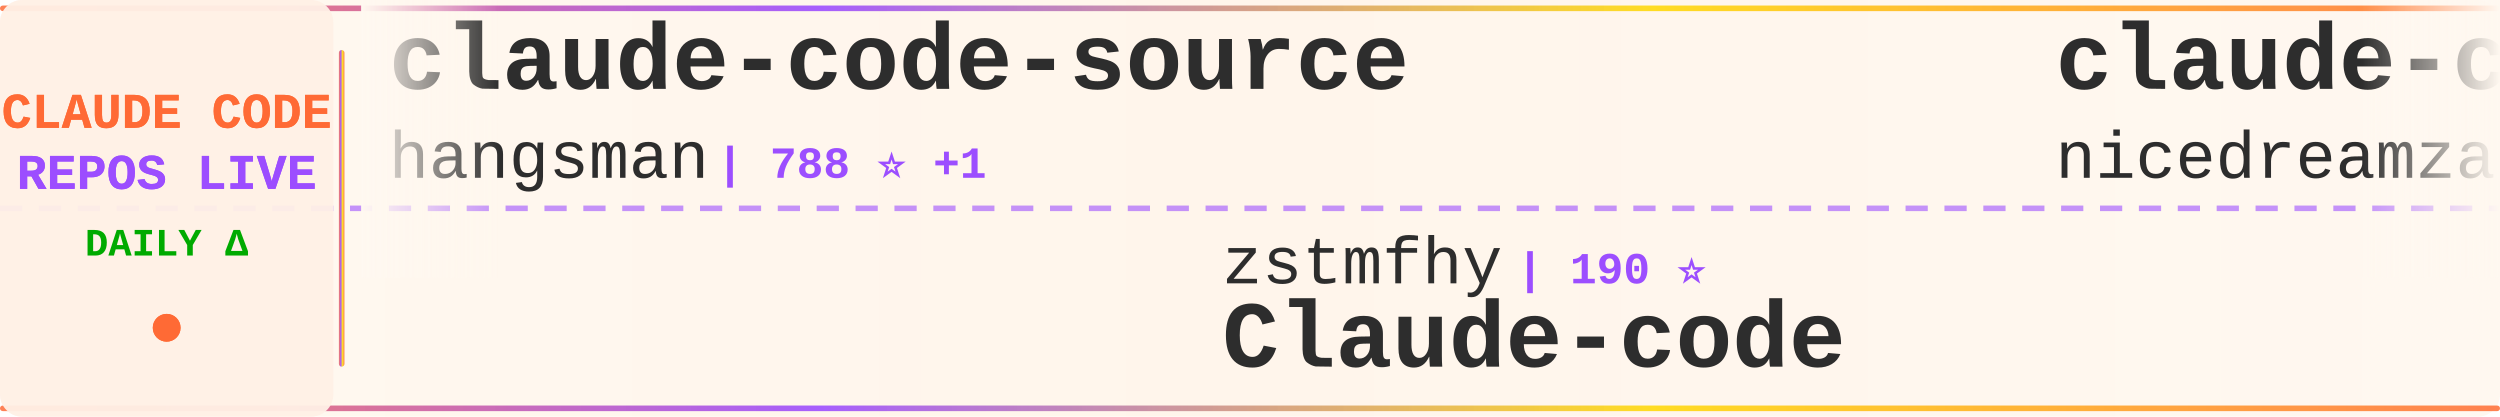
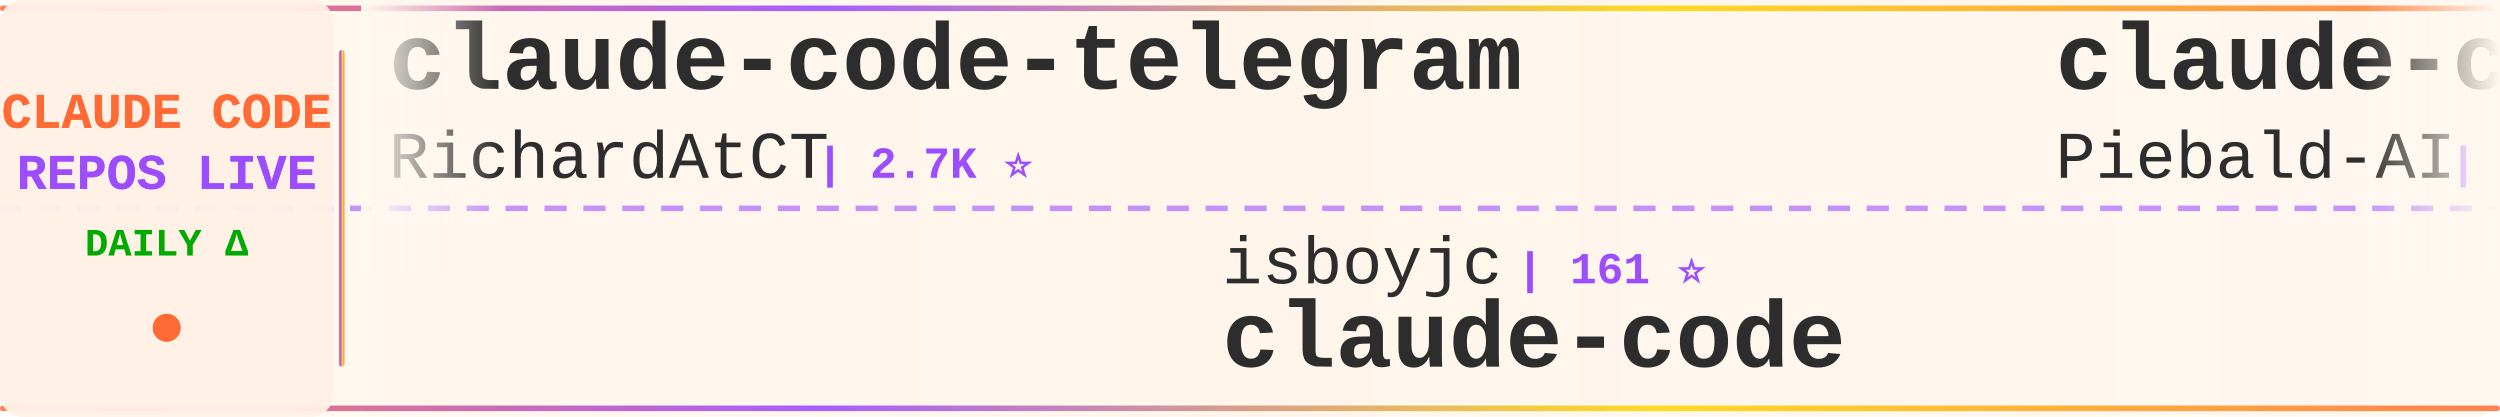
<svg xmlns="http://www.w3.org/2000/svg" width="900" height="150">
  <defs>
    <linearGradient id="tickerBg" x1="0%" y1="0%" x2="100%" y2="0%">
      <stop offset="0%" style="stop-color:#fff8f0;stop-opacity:0.98" />
      <stop offset="50%" style="stop-color:#fff5eb;stop-opacity:1" />
      <stop offset="100%" style="stop-color:#fff8f0;stop-opacity:0.98" />
    </linearGradient>
    <linearGradient id="borderGrad" x1="0%" y1="0%" x2="100%" y2="0%">
      <stop offset="0%" style="stop-color:#FF6B35;stop-opacity:0.85">
        <animate attributeName="stop-opacity" values="0.85;1;0.85" dur="2s" repeatCount="indefinite" />
      </stop>
      <stop offset="33%" style="stop-color:#9C4EFF;stop-opacity:0.9">
        <animate attributeName="stop-opacity" values="0.9;1;0.9" dur="2.2s" repeatCount="indefinite" />
      </stop>
      <stop offset="66%" style="stop-color:#FFD700;stop-opacity:0.85">
        <animate attributeName="stop-opacity" values="0.85;1;0.85" dur="1.8s" repeatCount="indefinite" />
      </stop>
      <stop offset="100%" style="stop-color:#FF6B35;stop-opacity:0.85">
        <animate attributeName="stop-opacity" values="0.85;1;0.85" dur="2s" repeatCount="indefinite" />
      </stop>
    </linearGradient>
    <filter id="textGlow">
      <feGaussianBlur stdDeviation="0.15" result="coloredBlur" />
      <feMerge>
        <feMergeNode in="coloredBlur" />
        <feMergeNode in="SourceGraphic" />
      </feMerge>
    </filter>
    <filter id="metricGlow">
      <feGaussianBlur stdDeviation="0.2" result="coloredBlur" />
      <feMerge>
        <feMergeNode in="coloredBlur" />
        <feMergeNode in="SourceGraphic" />
      </feMerge>
    </filter>
    <linearGradient id="leftFade" x1="0%" y1="0%" x2="100%" y2="0%">
      <stop offset="0%" style="stop-color:#fff8f0;stop-opacity:1" />
      <stop offset="100%" style="stop-color:#fff8f0;stop-opacity:0" />
    </linearGradient>
    <linearGradient id="rightFade" x1="0%" y1="0%" x2="100%" y2="0%">
      <stop offset="0%" style="stop-color:#fff8f0;stop-opacity:0" />
      <stop offset="100%" style="stop-color:#fff8f0;stop-opacity:1" />
    </linearGradient>
  </defs>
  <rect width="900" height="150" fill="url(#tickerBg)" rx="8" />
  <rect x="0" y="2" width="900" height="2" fill="url(#borderGrad)" rx="1" />
  <rect x="0" y="146" width="900" height="2" fill="url(#borderGrad)" rx="1" />
  <line x1="0" y1="75" x2="900" y2="75" stroke="#9C4EFF" stroke-width="2" stroke-dasharray="8 6" opacity="0.6" />
  <rect x="0" y="0" width="120" height="150" fill="#fff0e6" opacity="0.95" rx="8" />
  <text x="60" y="46" font-family="'Courier New', monospace" font-size="18" font-weight="bold" fill="#FF6B35" text-anchor="middle" filter="url(#textGlow)">
    CLAUDE CODE
  </text>
  <text x="60" y="68" font-family="'Courier New', monospace" font-size="18" font-weight="bold" fill="#9C4EFF" text-anchor="middle" filter="url(#textGlow)">
    REPOS LIVE
  </text>
  <text x="60" y="92" font-family="'Courier New', monospace" font-size="14" font-weight="bold" fill="#00aa00" text-anchor="middle">
    DAILY Δ
  </text>
  <circle cx="60" cy="118" r="5" fill="#FF6B35" filter="url(#metricGlow)">
    <animate attributeName="r" values="4;6;4" dur="1.5s" repeatCount="indefinite" />
    <animate attributeName="opacity" values="0.6;1;0.6" dur="1.5s" repeatCount="indefinite" />
  </circle>
  <rect x="122" y="18" width="2" height="114" fill="url(#borderGrad)" rx="1" />
  <clipPath id="tickerClip">
    <rect x="130" y="0" width="770" height="150" />
  </clipPath>
  <g clip-path="url(#tickerClip)">
    <g id="tickerItems">
      <animateTransform attributeName="transform" attributeType="XML" type="translate" from="0 0" to="-3000 0" dur="54s" repeatCount="indefinite" />
      <g transform="translate(0, 0)">
-         <text x="140" y="32" font-family="'Courier New', monospace" font-size="34" font-weight="bold" fill="#2d2d2d">claude-code-source</text>
-         <text x="140" y="64" font-family="'Courier New', monospace" font-size="24" font-weight="normal" fill="#2d2d2d" opacity="1.0">hangsman</text>
-         <text x="258" y="64" font-family="'Courier New', monospace" font-size="16" font-weight="bold" fill="#9C4EFF"> | 788 ⭐ +1</text>
+         <text x="140" y="32" font-family="'Courier New', monospace" font-size="34" font-weight="bold" fill="#2d2d2d">claude-code-telegram</text>
+         <text x="140" y="64" font-family="'Courier New', monospace" font-size="24" font-weight="normal" fill="#2d2d2d" opacity="1.0">RichardAtCT</text>
+         <text x="294" y="64" font-family="'Courier New', monospace" font-size="16" font-weight="bold" fill="#9C4EFF"> | 2.7K ⭐</text>
      </g>
      <g transform="translate(300, 0)">
-         <text x="140" y="102" font-family="'Courier New', monospace" font-size="24" font-weight="normal" fill="#2d2d2d" opacity="1.0">zstmfhy</text>
-         <text x="246" y="102" font-family="'Courier New', monospace" font-size="16" font-weight="bold" fill="#9C4EFF"> | 190 ⭐</text>
-         <text x="140" y="132" font-family="'Courier New', monospace" font-size="34" font-weight="bold" fill="#2d2d2d">Claude-code</text>
+         <text x="140" y="102" font-family="'Courier New', monospace" font-size="24" font-weight="normal" fill="#2d2d2d" opacity="1.0">isboyjc</text>
+         <text x="246" y="102" font-family="'Courier New', monospace" font-size="16" font-weight="bold" fill="#9C4EFF"> | 161 ⭐</text>
+         <text x="140" y="132" font-family="'Courier New', monospace" font-size="34" font-weight="bold" fill="#2d2d2d">claude-code</text>
      </g>
      <g transform="translate(600, 0)">
-         <text x="140" y="32" font-family="'Courier New', monospace" font-size="34" font-weight="bold" fill="#2d2d2d">claude-code-local</text>
-         <text x="140" y="64" font-family="'Courier New', monospace" font-size="24" font-weight="normal" fill="#2d2d2d" opacity="1.0">nicedreamzapp</text>
-         <text x="318" y="64" font-family="'Courier New', monospace" font-size="16" font-weight="bold" fill="#9C4EFF"> | 3.0K ⭐</text>
+         <text x="140" y="32" font-family="'Courier New', monospace" font-size="34" font-weight="bold" fill="#2d2d2d">claude-code-system-promp...</text>
+         <text x="140" y="64" font-family="'Courier New', monospace" font-size="24" font-weight="normal" fill="#2d2d2d" opacity="1.0">Piebald-AI</text>
+         <text x="282" y="64" font-family="'Courier New', monospace" font-size="16" font-weight="bold" fill="#9C4EFF"> | 12.0K ⭐ +6</text>
      </g>
      <g transform="translate(900, 0)">
-         <text x="140" y="102" font-family="'Courier New', monospace" font-size="24" font-weight="normal" fill="#2d2d2d" opacity="1.0">Tinkeringg-Lab</text>
-         <text x="330" y="102" font-family="'Courier New', monospace" font-size="16" font-weight="bold" fill="#9C4EFF"> | 211 ⭐</text>
+         <text x="140" y="102" font-family="'Courier New', monospace" font-size="24" font-weight="normal" fill="#2d2d2d" opacity="1.0">pengchengneo</text>
+         <text x="306" y="102" font-family="'Courier New', monospace" font-size="16" font-weight="bold" fill="#9C4EFF"> | 1.7K ⭐ +1</text>
+         <text x="140" y="132" font-family="'Courier New', monospace" font-size="34" font-weight="bold" fill="#2d2d2d">Claude-Code</text>
+       </g>
+       <g transform="translate(1200, 0)">
+         <text x="140" y="32" font-family="'Courier New', monospace" font-size="34" font-weight="bold" fill="#2d2d2d">claude-code-proxy</text>
+         <text x="140" y="64" font-family="'Courier New', monospace" font-size="24" font-weight="normal" fill="#2d2d2d" opacity="1.0">fuergaosi233</text>
+         <text x="306" y="64" font-family="'Courier New', monospace" font-size="16" font-weight="bold" fill="#9C4EFF"> | 2.8K ⭐</text>
+       </g>
+       <g transform="translate(1500, 0)">
+         <text x="140" y="102" font-family="'Courier New', monospace" font-size="24" font-weight="normal" fill="#2d2d2d" opacity="1.0">oboard</text>
+         <text x="234" y="102" font-family="'Courier New', monospace" font-size="16" font-weight="bold" fill="#9C4EFF"> | 3.3K ⭐</text>
+         <text x="140" y="132" font-family="'Courier New', monospace" font-size="34" font-weight="bold" fill="#2d2d2d">claude-code-rev</text>
+       </g>
+       <g transform="translate(1800, 0)">
+         <text x="140" y="32" font-family="'Courier New', monospace" font-size="34" font-weight="bold" fill="#2d2d2d">my-claude-code-setup</text>
+         <text x="140" y="64" font-family="'Courier New', monospace" font-size="24" font-weight="normal" fill="#2d2d2d" opacity="1.0">centminmod</text>
+         <text x="282" y="64" font-family="'Courier New', monospace" font-size="16" font-weight="bold" fill="#9C4EFF"> | 2.5K ⭐ -1</text>
+       </g>
+       <g transform="translate(2100, 0)">
+         <text x="140" y="102" font-family="'Courier New', monospace" font-size="24" font-weight="normal" fill="#2d2d2d" opacity="1.0">shareAI-lab</text>
+         <text x="294" y="102" font-family="'Courier New', monospace" font-size="16" font-weight="bold" fill="#9C4EFF"> | 72.3K ⭐ +43</text>
+         <text x="140" y="132" font-family="'Courier New', monospace" font-size="34" font-weight="bold" fill="#2d2d2d">learn-claude-code</text>
+       </g>
+       <g transform="translate(2400, 0)">
+         <text x="140" y="32" font-family="'Courier New', monospace" font-size="34" font-weight="bold" fill="#2d2d2d">claude-code-source-code-...</text>
+         <text x="140" y="64" font-family="'Courier New', monospace" font-size="24" font-weight="normal" fill="#2d2d2d" opacity="1.0">ghuntley</text>
+         <text x="258" y="64" font-family="'Courier New', monospace" font-size="16" font-weight="bold" fill="#9C4EFF"> | 986 ⭐</text>
+       </g>
+       <g transform="translate(2700, 0)">
+         <text x="140" y="102" font-family="'Courier New', monospace" font-size="24" font-weight="normal" fill="#2d2d2d" opacity="1.0">anthropics</text>
+         <text x="282" y="102" font-family="'Courier New', monospace" font-size="16" font-weight="bold" fill="#9C4EFF"> | 139.2K ⭐ +42</text>
        <text x="140" y="132" font-family="'Courier New', monospace" font-size="34" font-weight="bold" fill="#2d2d2d">claude-code</text>
      </g>
-       <g transform="translate(1200, 0)">
-         <text x="140" y="32" font-family="'Courier New', monospace" font-size="34" font-weight="bold" fill="#2d2d2d">claude-code-ultimate-gui...</text>
-         <text x="140" y="64" font-family="'Courier New', monospace" font-size="24" font-weight="normal" fill="#2d2d2d" opacity="1.0">FlorianBruniaux</text>
-         <text x="342" y="64" font-family="'Courier New', monospace" font-size="16" font-weight="bold" fill="#9C4EFF"> | 5.6K ⭐ +3</text>
+       <g transform="translate(3000, 0)">
+         <text x="140" y="32" font-family="'Courier New', monospace" font-size="34" font-weight="bold" fill="#2d2d2d">claude-code-telegram</text>
+         <text x="140" y="64" font-family="'Courier New', monospace" font-size="24" font-weight="normal" fill="#2d2d2d" opacity="1.0">RichardAtCT</text>
+         <text x="294" y="64" font-family="'Courier New', monospace" font-size="16" font-weight="bold" fill="#9C4EFF"> | 2.7K ⭐</text>
      </g>
-       <g transform="translate(1500, 0)">
-         <text x="140" y="102" font-family="'Courier New', monospace" font-size="24" font-weight="normal" fill="#2d2d2d" opacity="1.0">VineeTagarwaL-code</text>
-         <text x="378" y="102" font-family="'Courier New', monospace" font-size="16" font-weight="bold" fill="#9C4EFF"> | 274 ⭐</text>
+       <g transform="translate(3300, 0)">
+         <text x="140" y="102" font-family="'Courier New', monospace" font-size="24" font-weight="normal" fill="#2d2d2d" opacity="1.0">isboyjc</text>
+         <text x="246" y="102" font-family="'Courier New', monospace" font-size="16" font-weight="bold" fill="#9C4EFF"> | 161 ⭐</text>
        <text x="140" y="132" font-family="'Courier New', monospace" font-size="34" font-weight="bold" fill="#2d2d2d">claude-code</text>
      </g>
-       <g transform="translate(1800, 0)">
-         <text x="140" y="32" font-family="'Courier New', monospace" font-size="34" font-weight="bold" fill="#2d2d2d">awesome-claude-code-suba...</text>
-         <text x="140" y="64" font-family="'Courier New', monospace" font-size="24" font-weight="normal" fill="#2d2d2d" opacity="1.0">VoltAgent</text>
-         <text x="270" y="64" font-family="'Courier New', monospace" font-size="16" font-weight="bold" fill="#9C4EFF"> | 23.8K ⭐ +7</text>
-       </g>
-       <g transform="translate(2100, 0)">
-         <text x="140" y="102" font-family="'Courier New', monospace" font-size="24" font-weight="normal" fill="#2d2d2d" opacity="1.0">ding113</text>
-         <text x="246" y="102" font-family="'Courier New', monospace" font-size="16" font-weight="bold" fill="#9C4EFF"> | 3.3K ⭐</text>
-         <text x="140" y="132" font-family="'Courier New', monospace" font-size="34" font-weight="bold" fill="#2d2d2d">claude-code-hub</text>
-       </g>
-       <g transform="translate(2400, 0)">
-         <text x="140" y="32" font-family="'Courier New', monospace" font-size="34" font-weight="bold" fill="#2d2d2d">claude-code-rust</text>
-         <text x="140" y="64" font-family="'Courier New', monospace" font-size="24" font-weight="normal" fill="#2d2d2d" opacity="1.0">lorryjovens-hub</text>
-         <text x="342" y="64" font-family="'Courier New', monospace" font-size="16" font-weight="bold" fill="#9C4EFF"> | 1.7K ⭐</text>
-       </g>
-       <g transform="translate(2700, 0)">
-         <text x="140" y="102" font-family="'Courier New', monospace" font-size="24" font-weight="normal" fill="#2d2d2d" opacity="1.0">jqueryscript</text>
-         <text x="306" y="102" font-family="'Courier New', monospace" font-size="16" font-weight="bold" fill="#9C4EFF"> | 478 ⭐</text>
-         <text x="140" y="132" font-family="'Courier New', monospace" font-size="34" font-weight="bold" fill="#2d2d2d">awesome-claude-code</text>
-       </g>
-       <g transform="translate(3000, 0)">
-         <text x="140" y="32" font-family="'Courier New', monospace" font-size="34" font-weight="bold" fill="#2d2d2d">claude-code-source</text>
-         <text x="140" y="64" font-family="'Courier New', monospace" font-size="24" font-weight="normal" fill="#2d2d2d" opacity="1.0">hangsman</text>
-         <text x="258" y="64" font-family="'Courier New', monospace" font-size="16" font-weight="bold" fill="#9C4EFF"> | 788 ⭐ +1</text>
-       </g>
-       <g transform="translate(3300, 0)">
-         <text x="140" y="102" font-family="'Courier New', monospace" font-size="24" font-weight="normal" fill="#2d2d2d" opacity="1.0">zstmfhy</text>
-         <text x="246" y="102" font-family="'Courier New', monospace" font-size="16" font-weight="bold" fill="#9C4EFF"> | 190 ⭐</text>
-         <text x="140" y="132" font-family="'Courier New', monospace" font-size="34" font-weight="bold" fill="#2d2d2d">Claude-code</text>
-       </g>
      <g transform="translate(3600, 0)">
-         <text x="140" y="32" font-family="'Courier New', monospace" font-size="34" font-weight="bold" fill="#2d2d2d">claude-code-local</text>
-         <text x="140" y="64" font-family="'Courier New', monospace" font-size="24" font-weight="normal" fill="#2d2d2d" opacity="1.0">nicedreamzapp</text>
-         <text x="318" y="64" font-family="'Courier New', monospace" font-size="16" font-weight="bold" fill="#9C4EFF"> | 3.0K ⭐</text>
+         <text x="140" y="32" font-family="'Courier New', monospace" font-size="34" font-weight="bold" fill="#2d2d2d">claude-code-system-promp...</text>
+         <text x="140" y="64" font-family="'Courier New', monospace" font-size="24" font-weight="normal" fill="#2d2d2d" opacity="1.0">Piebald-AI</text>
+         <text x="282" y="64" font-family="'Courier New', monospace" font-size="16" font-weight="bold" fill="#9C4EFF"> | 12.0K ⭐ +6</text>
      </g>
      <g transform="translate(3900, 0)">
-         <text x="140" y="102" font-family="'Courier New', monospace" font-size="24" font-weight="normal" fill="#2d2d2d" opacity="1.0">Tinkeringg-Lab</text>
-         <text x="330" y="102" font-family="'Courier New', monospace" font-size="16" font-weight="bold" fill="#9C4EFF"> | 211 ⭐</text>
-         <text x="140" y="132" font-family="'Courier New', monospace" font-size="34" font-weight="bold" fill="#2d2d2d">claude-code</text>
+         <text x="140" y="102" font-family="'Courier New', monospace" font-size="24" font-weight="normal" fill="#2d2d2d" opacity="1.0">pengchengneo</text>
+         <text x="306" y="102" font-family="'Courier New', monospace" font-size="16" font-weight="bold" fill="#9C4EFF"> | 1.7K ⭐ +1</text>
+         <text x="140" y="132" font-family="'Courier New', monospace" font-size="34" font-weight="bold" fill="#2d2d2d">Claude-Code</text>
      </g>
    </g>
  </g>
  <rect x="130" y="0" width="50" height="100" fill="url(#leftFade)" />
  <rect x="850" y="0" width="50" height="100" fill="url(#rightFade)" />
</svg>
